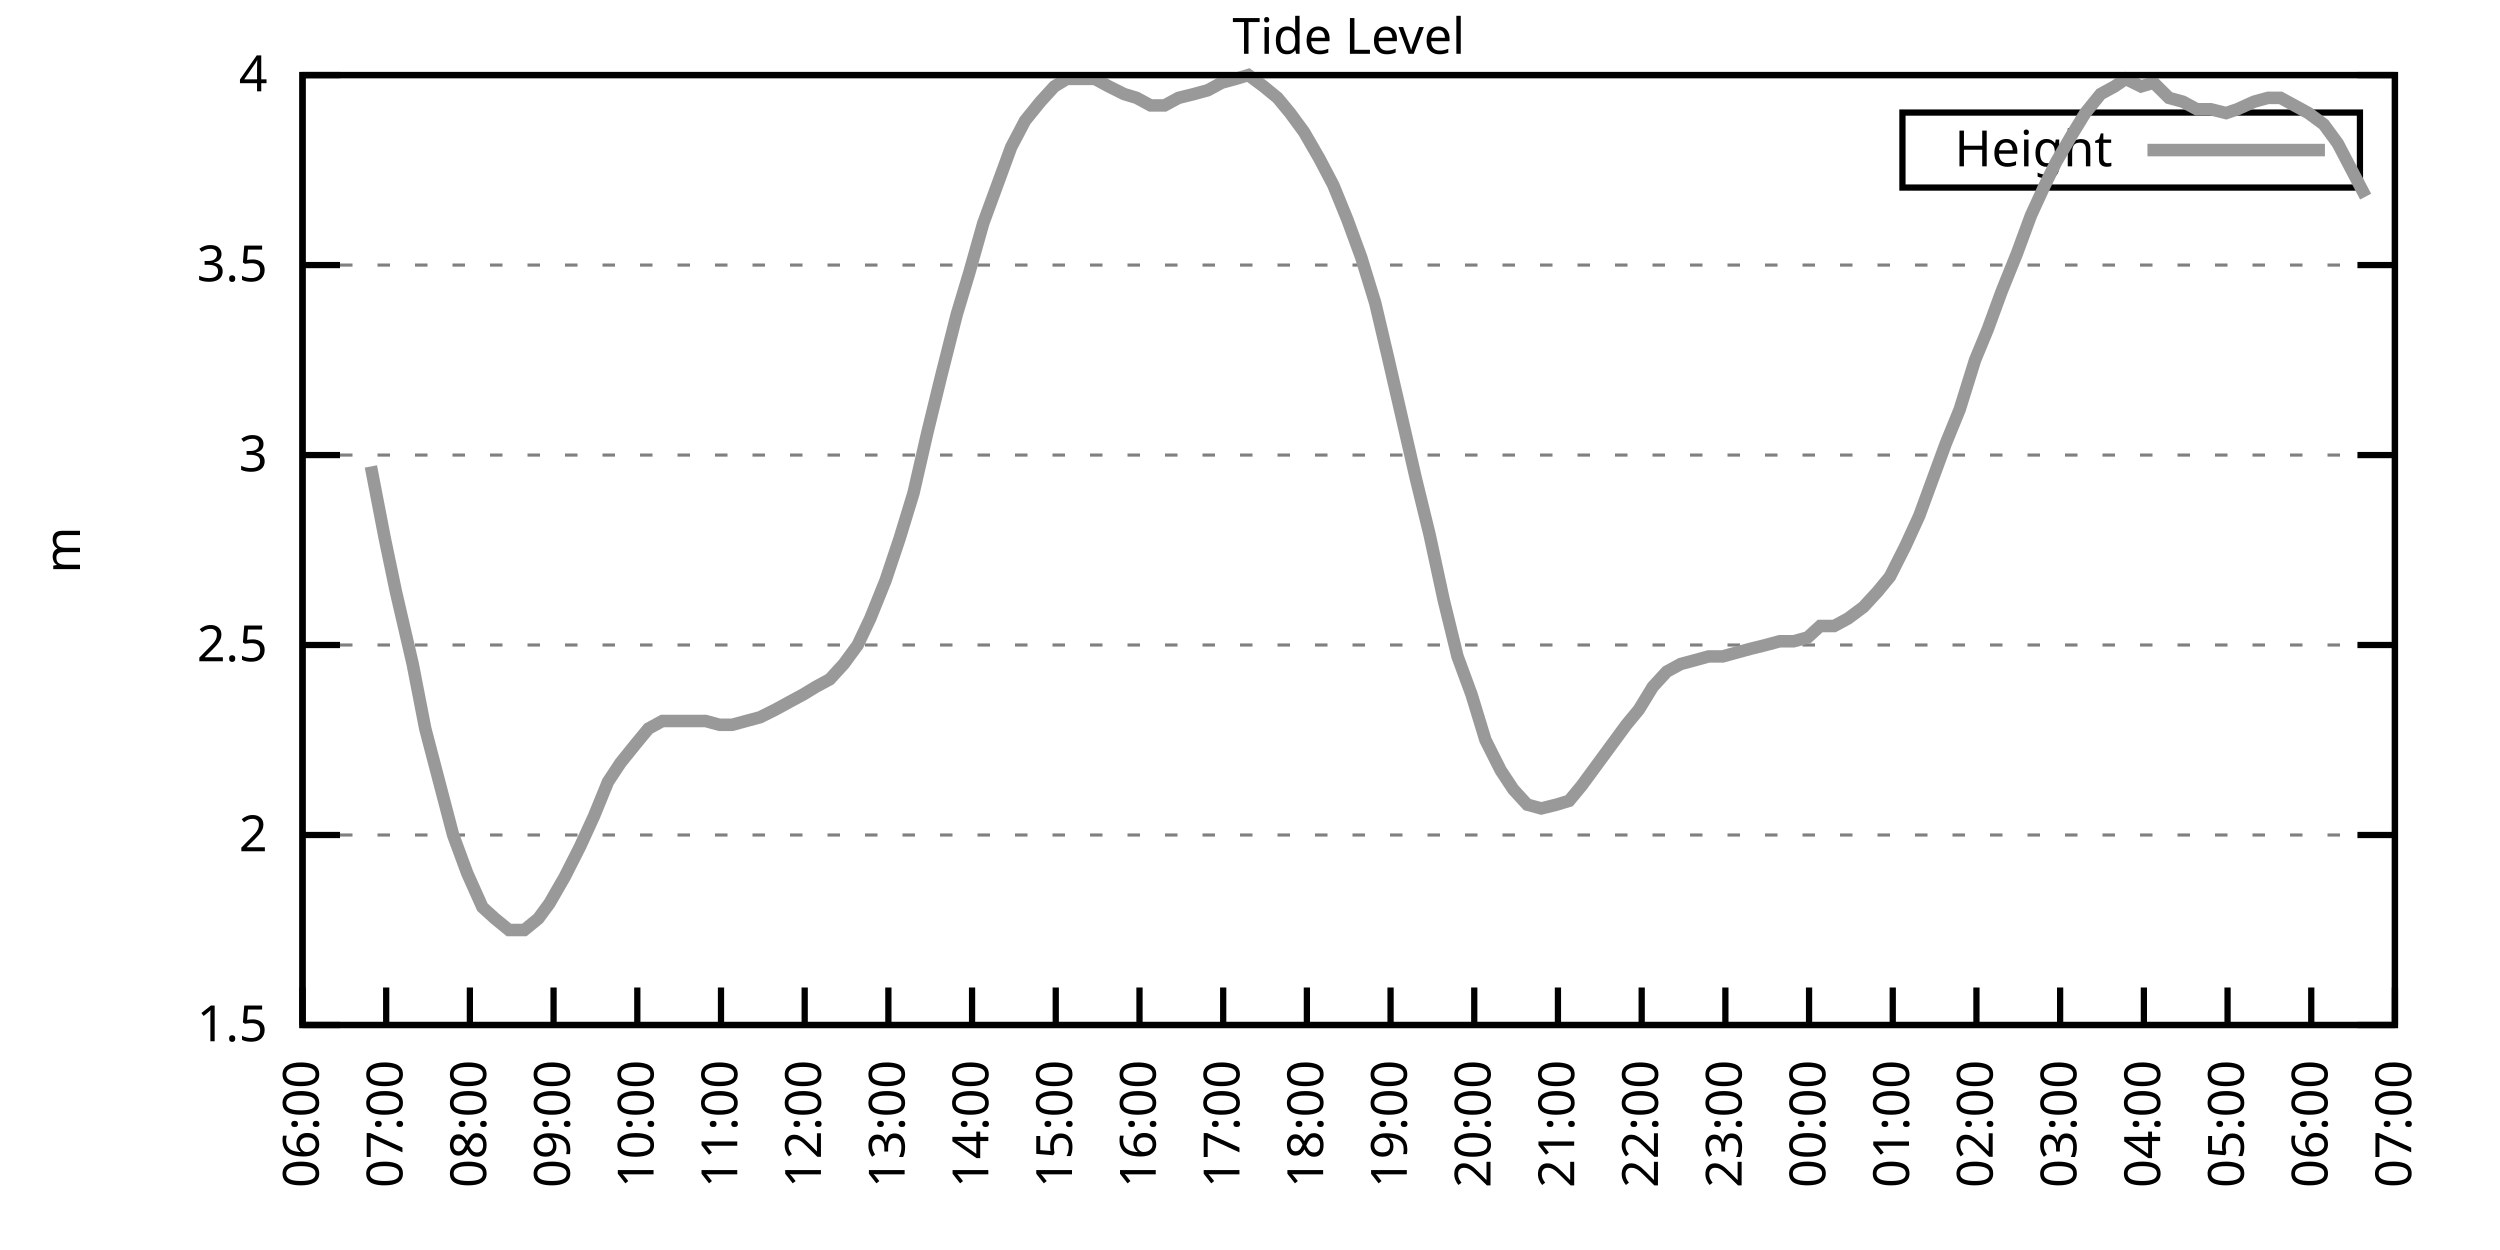
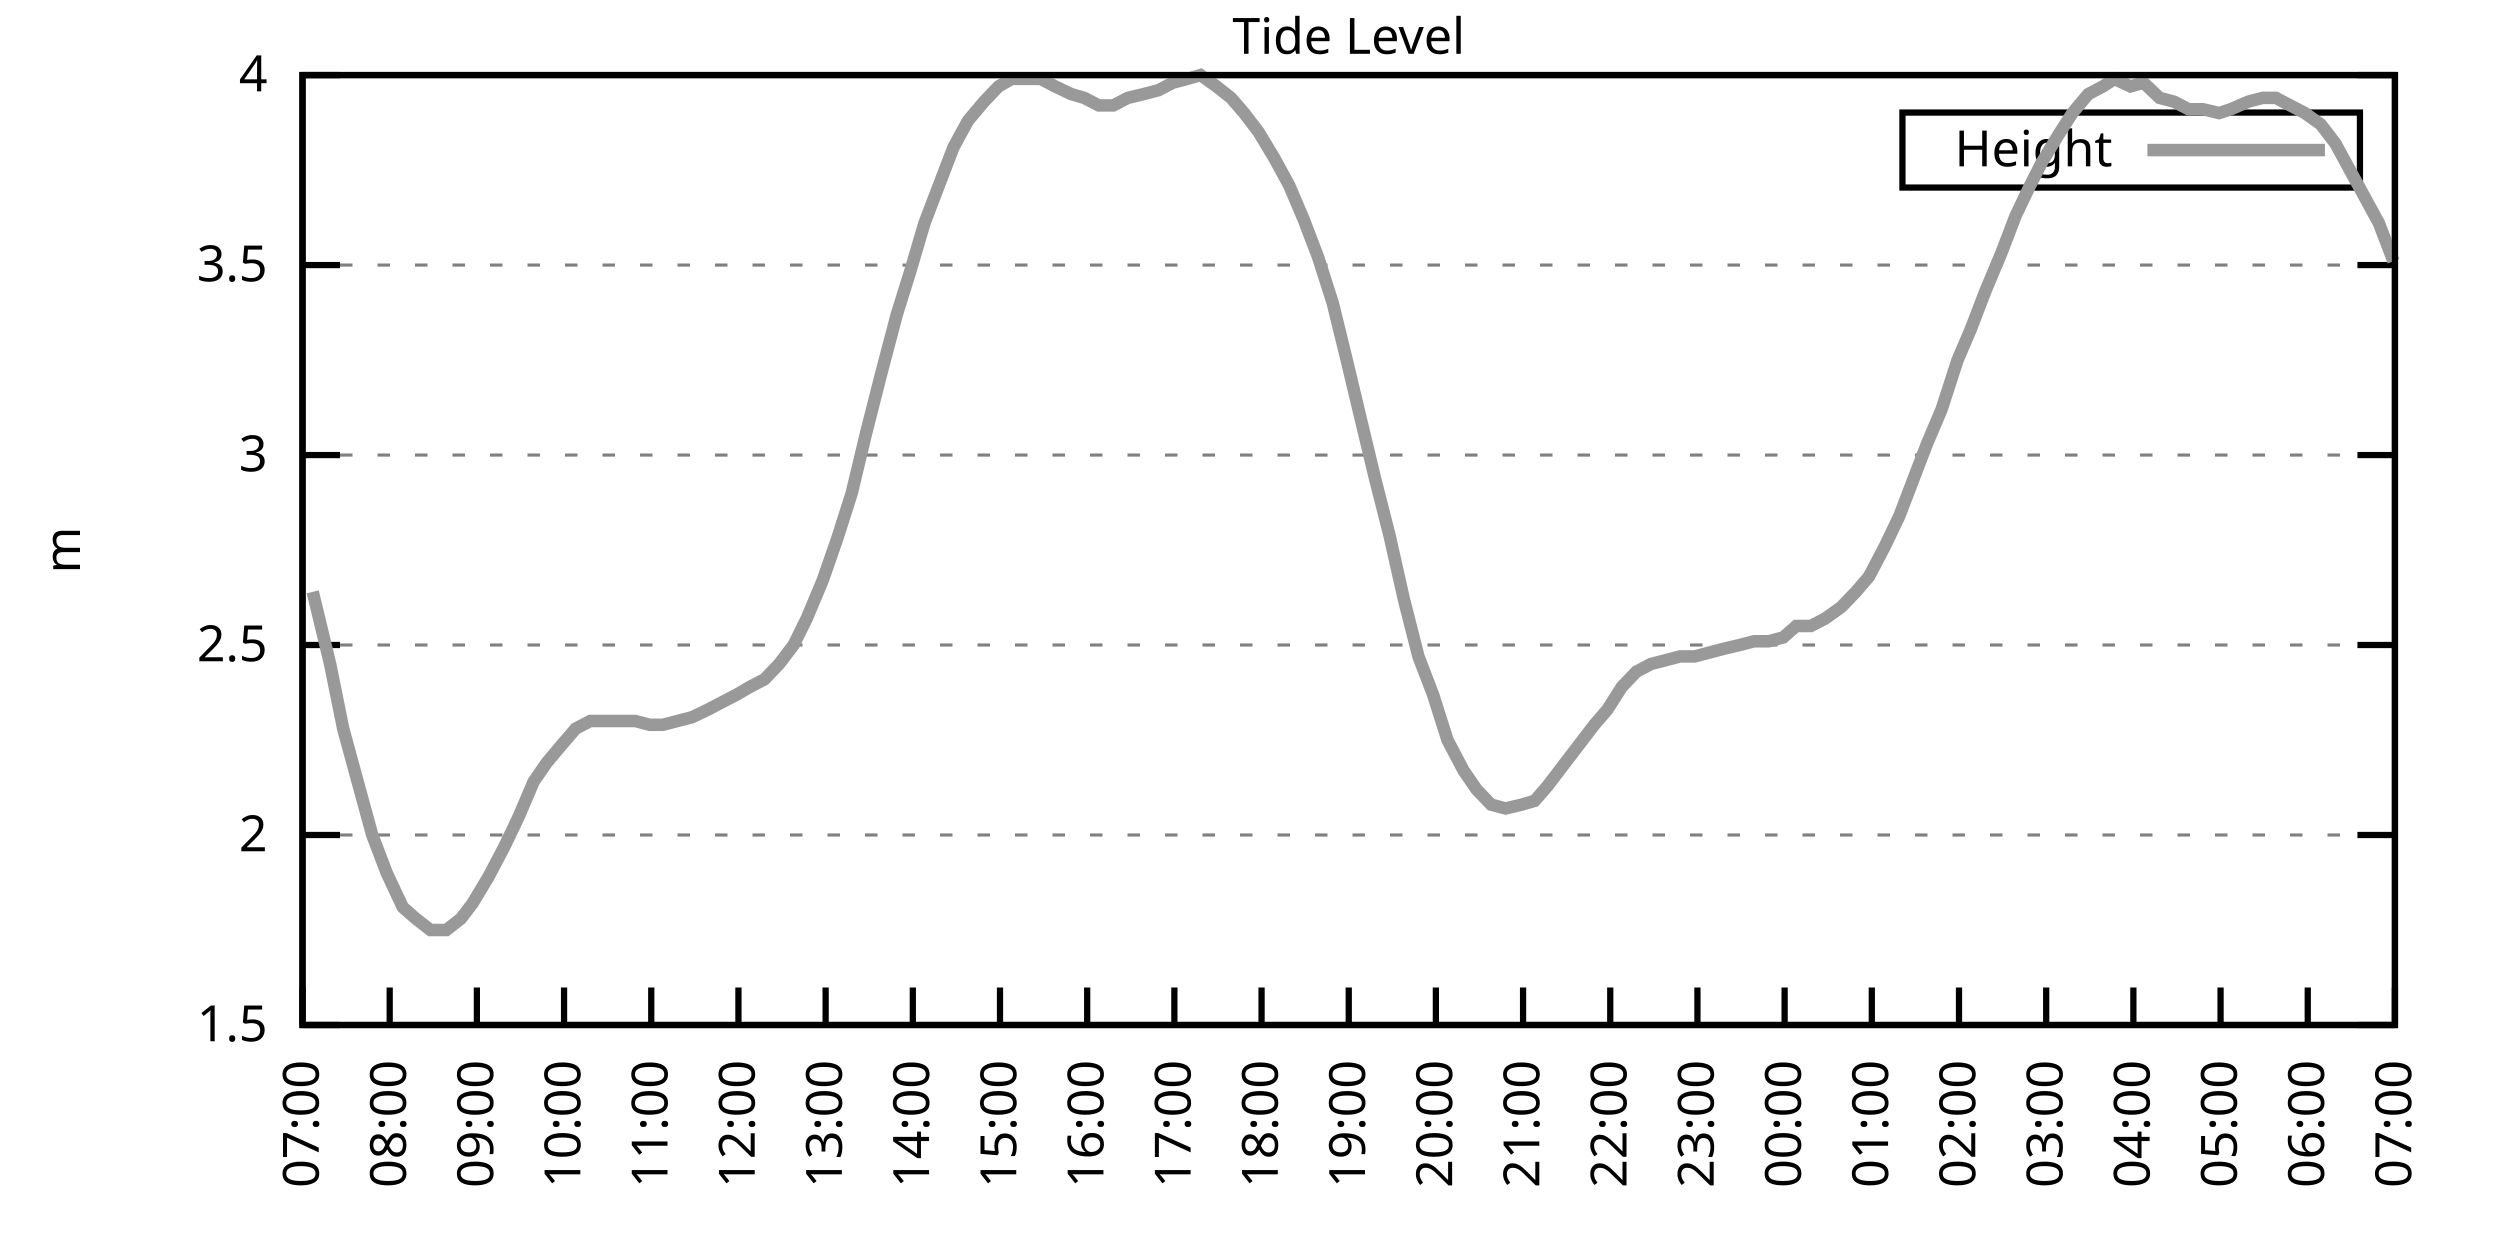
<svg xmlns="http://www.w3.org/2000/svg" xmlns:xlink="http://www.w3.org/1999/xlink" width="400" height="200" viewBox="0 0 400 200">
  <g id="gnuplot_canvas">
    <rect x="0" y="0" width="400" height="200" fill="none" />
    <defs>
      <circle id="gpDot" r="0.5" stroke-width="0.5" stroke="currentColor" />
      <path id="gpPt0" stroke-width="0.333" stroke="currentColor" d="M-1,0 h2 M0,-1 v2" />
      <path id="gpPt1" stroke-width="0.333" stroke="currentColor" d="M-1,-1 L1,1 M1,-1 L-1,1" />
      <path id="gpPt2" stroke-width="0.333" stroke="currentColor" d="M-1,0 L1,0 M0,-1 L0,1 M-1,-1 L1,1 M-1,1 L1,-1" />
      <rect id="gpPt3" stroke-width="0.333" stroke="currentColor" x="-1" y="-1" width="2" height="2" />
      <rect id="gpPt4" stroke-width="0.333" stroke="currentColor" fill="currentColor" x="-1" y="-1" width="2" height="2" />
      <circle id="gpPt5" stroke-width="0.333" stroke="currentColor" cx="0" cy="0" r="1" />
      <use xlink:href="#gpPt5" id="gpPt6" fill="currentColor" stroke="none" />
      <path id="gpPt7" stroke-width="0.333" stroke="currentColor" d="M0,-1.33 L-1.33,0.67 L1.33,0.67 z" />
      <use xlink:href="#gpPt7" id="gpPt8" fill="currentColor" stroke="none" />
      <use xlink:href="#gpPt7" id="gpPt9" stroke="currentColor" transform="rotate(180)" />
      <use xlink:href="#gpPt9" id="gpPt10" fill="currentColor" stroke="none" />
      <use xlink:href="#gpPt3" id="gpPt11" stroke="currentColor" transform="rotate(45)" />
      <use xlink:href="#gpPt11" id="gpPt12" fill="currentColor" stroke="none" />
      <path id="gpPt13" stroke-width="0.333" stroke="currentColor" d="M0,1.330 L1.265,0.411 L0.782,-1.067 L-0.782,-1.076 L-1.265,0.411 z" />
      <use xlink:href="#gpPt13" id="gpPt14" fill="currentColor" stroke="none" />
      <filter id="textbox" filterUnits="objectBoundingBox" x="0" y="0" height="1" width="1">
        <feFlood flood-color="white" flood-opacity="1" result="bgnd" />
        <feComposite in="SourceGraphic" in2="bgnd" operator="atop" />
      </filter>
      <filter id="greybox" filterUnits="objectBoundingBox" x="0" y="0" height="1" width="1">
        <feFlood flood-color="lightgrey" flood-opacity="1" result="grey" />
        <feComposite in="SourceGraphic" in2="grey" operator="atop" />
      </filter>
    </defs>
    <g fill="none" color="white" stroke="currentColor" stroke-width="1.00" stroke-linecap="butt" stroke-linejoin="miter">
</g>
    <g fill="none" color="black" stroke="currentColor" stroke-width="1.00" stroke-linecap="butt" stroke-linejoin="miter">
      <g stroke="none" shape-rendering="crispEdges">
        <polygon fill="rgb(255, 255, 255)" points="48.40,164.00 383.18,164.00 383.18,12.02 48.40,12.02 " />
      </g>
    </g>
    <g fill="none" color="black" stroke="currentColor" stroke-width="1.00" stroke-linecap="butt" stroke-linejoin="miter">
</g>
    <g fill="none" color="black" stroke="black" stroke-width="0.50" stroke-linecap="butt" stroke-linejoin="miter">
</g>
    <g fill="none" color="gray" stroke="currentColor" stroke-width="0.50" stroke-linecap="butt" stroke-linejoin="miter">
      <path stroke="gray" stroke-dasharray="2,4" class="gridline" d="M48.40,164.00 L383.19,164.00  " />
    </g>
    <g fill="none" color="gray" stroke="gray" stroke-width="1.00" stroke-linecap="butt" stroke-linejoin="miter">
</g>
    <g fill="none" color="black" stroke="currentColor" stroke-width="1.00" stroke-linecap="butt" stroke-linejoin="miter">
      <path stroke="black" d="M48.40,164.00 L54.40,164.00 M383.19,164.00 L377.19,164.00  " />
      <g transform="translate(42.80,166.60)" stroke="none" fill="black" font-family="Sans" font-size="8.00" text-anchor="end">
        <text>
          <tspan font-family="Sans"> 1.5</tspan>
        </text>
      </g>
    </g>
    <g fill="none" color="black" stroke="currentColor" stroke-width="1.00" stroke-linecap="butt" stroke-linejoin="miter">
</g>
    <g fill="none" color="black" stroke="black" stroke-width="0.50" stroke-linecap="butt" stroke-linejoin="miter">
</g>
    <g fill="none" color="gray" stroke="currentColor" stroke-width="0.50" stroke-linecap="butt" stroke-linejoin="miter">
      <path stroke="gray" stroke-dasharray="2,4" class="gridline" d="M48.40,133.60 L383.19,133.60  " />
    </g>
    <g fill="none" color="gray" stroke="gray" stroke-width="1.00" stroke-linecap="butt" stroke-linejoin="miter">
</g>
    <g fill="none" color="black" stroke="currentColor" stroke-width="1.00" stroke-linecap="butt" stroke-linejoin="miter">
      <path stroke="black" d="M48.40,133.60 L54.40,133.60 M383.19,133.60 L377.19,133.60  " />
      <g transform="translate(42.80,136.20)" stroke="none" fill="black" font-family="Sans" font-size="8.00" text-anchor="end">
        <text>
          <tspan font-family="Sans"> 2</tspan>
        </text>
      </g>
    </g>
    <g fill="none" color="black" stroke="currentColor" stroke-width="1.00" stroke-linecap="butt" stroke-linejoin="miter">
</g>
    <g fill="none" color="black" stroke="black" stroke-width="0.50" stroke-linecap="butt" stroke-linejoin="miter">
</g>
    <g fill="none" color="gray" stroke="currentColor" stroke-width="0.50" stroke-linecap="butt" stroke-linejoin="miter">
      <path stroke="gray" stroke-dasharray="2,4" class="gridline" d="M48.40,103.20 L383.19,103.20  " />
    </g>
    <g fill="none" color="gray" stroke="gray" stroke-width="1.00" stroke-linecap="butt" stroke-linejoin="miter">
</g>
    <g fill="none" color="black" stroke="currentColor" stroke-width="1.00" stroke-linecap="butt" stroke-linejoin="miter">
      <path stroke="black" d="M48.40,103.20 L54.40,103.20 M383.19,103.20 L377.19,103.20  " />
      <g transform="translate(42.80,105.80)" stroke="none" fill="black" font-family="Sans" font-size="8.00" text-anchor="end">
        <text>
          <tspan font-family="Sans"> 2.5</tspan>
        </text>
      </g>
    </g>
    <g fill="none" color="black" stroke="currentColor" stroke-width="1.00" stroke-linecap="butt" stroke-linejoin="miter">
</g>
    <g fill="none" color="black" stroke="black" stroke-width="0.50" stroke-linecap="butt" stroke-linejoin="miter">
</g>
    <g fill="none" color="gray" stroke="currentColor" stroke-width="0.50" stroke-linecap="butt" stroke-linejoin="miter">
      <path stroke="gray" stroke-dasharray="2,4" class="gridline" d="M48.40,72.81 L383.19,72.81  " />
    </g>
    <g fill="none" color="gray" stroke="gray" stroke-width="1.00" stroke-linecap="butt" stroke-linejoin="miter">
</g>
    <g fill="none" color="black" stroke="currentColor" stroke-width="1.00" stroke-linecap="butt" stroke-linejoin="miter">
      <path stroke="black" d="M48.40,72.81 L54.40,72.81 M383.19,72.81 L377.19,72.81  " />
      <g transform="translate(42.80,75.41)" stroke="none" fill="black" font-family="Sans" font-size="8.00" text-anchor="end">
        <text>
          <tspan font-family="Sans"> 3</tspan>
        </text>
      </g>
    </g>
    <g fill="none" color="black" stroke="currentColor" stroke-width="1.00" stroke-linecap="butt" stroke-linejoin="miter">
</g>
    <g fill="none" color="black" stroke="black" stroke-width="0.50" stroke-linecap="butt" stroke-linejoin="miter">
</g>
    <g fill="none" color="gray" stroke="currentColor" stroke-width="0.50" stroke-linecap="butt" stroke-linejoin="miter">
      <path stroke="gray" stroke-dasharray="2,4" class="gridline" d="M48.40,42.41 L383.19,42.41  " />
    </g>
    <g fill="none" color="gray" stroke="gray" stroke-width="1.00" stroke-linecap="butt" stroke-linejoin="miter">
</g>
    <g fill="none" color="black" stroke="currentColor" stroke-width="1.00" stroke-linecap="butt" stroke-linejoin="miter">
      <path stroke="black" d="M48.40,42.41 L54.40,42.41 M383.19,42.41 L377.19,42.41  " />
      <g transform="translate(42.80,45.01)" stroke="none" fill="black" font-family="Sans" font-size="8.00" text-anchor="end">
        <text>
          <tspan font-family="Sans"> 3.5</tspan>
        </text>
      </g>
    </g>
    <g fill="none" color="black" stroke="currentColor" stroke-width="1.00" stroke-linecap="butt" stroke-linejoin="miter">
</g>
    <g fill="none" color="black" stroke="black" stroke-width="0.50" stroke-linecap="butt" stroke-linejoin="miter">
</g>
    <g fill="none" color="gray" stroke="currentColor" stroke-width="0.50" stroke-linecap="butt" stroke-linejoin="miter">
      <path stroke="gray" stroke-dasharray="2,4" class="gridline" d="M48.40,12.01 L383.19,12.01  " />
    </g>
    <g fill="none" color="gray" stroke="gray" stroke-width="1.00" stroke-linecap="butt" stroke-linejoin="miter">
</g>
    <g fill="none" color="black" stroke="currentColor" stroke-width="1.00" stroke-linecap="butt" stroke-linejoin="miter">
      <path stroke="black" d="M48.40,12.01 L54.40,12.01 M383.19,12.01 L377.19,12.01  " />
      <g transform="translate(42.80,14.61)" stroke="none" fill="black" font-family="Sans" font-size="8.00" text-anchor="end">
        <text>
          <tspan font-family="Sans"> 4</tspan>
        </text>
      </g>
    </g>
    <g fill="none" color="black" stroke="currentColor" stroke-width="1.00" stroke-linecap="butt" stroke-linejoin="miter">
      <path stroke="black" d="M48.40,164.00 L48.40,158.00  " />
      <g transform="translate(51.00,169.60) rotate(270.00)" stroke="none" fill="black" font-family="Sans" font-size="8.00" text-anchor="end">
        <text>
-           <tspan font-family="Sans">06:00</tspan>
-         </text>
-       </g>
-     </g>
-     <g fill="none" color="black" stroke="currentColor" stroke-width="1.00" stroke-linecap="butt" stroke-linejoin="miter">
-       <path stroke="black" d="M61.79,164.00 L61.79,158.00  " />
-       <g transform="translate(64.39,169.60) rotate(270.00)" stroke="none" fill="black" font-family="Sans" font-size="8.00" text-anchor="end">
-         <text>
          <tspan font-family="Sans">07:00</tspan>
        </text>
      </g>
    </g>
    <g fill="none" color="black" stroke="currentColor" stroke-width="1.00" stroke-linecap="butt" stroke-linejoin="miter">
-       <path stroke="black" d="M75.18,164.00 L75.18,158.00  " />
-       <g transform="translate(77.78,169.60) rotate(270.00)" stroke="none" fill="black" font-family="Sans" font-size="8.00" text-anchor="end">
+       <path stroke="black" d="M62.35,164.00 L62.35,158.00  " />
+       <g transform="translate(64.95,169.60) rotate(270.00)" stroke="none" fill="black" font-family="Sans" font-size="8.00" text-anchor="end">
        <text>
          <tspan font-family="Sans">08:00</tspan>
        </text>
      </g>
    </g>
    <g fill="none" color="black" stroke="currentColor" stroke-width="1.00" stroke-linecap="butt" stroke-linejoin="miter">
-       <path stroke="black" d="M88.57,164.00 L88.57,158.00  " />
-       <g transform="translate(91.17,169.60) rotate(270.00)" stroke="none" fill="black" font-family="Sans" font-size="8.00" text-anchor="end">
+       <path stroke="black" d="M76.30,164.00 L76.30,158.00  " />
+       <g transform="translate(78.90,169.60) rotate(270.00)" stroke="none" fill="black" font-family="Sans" font-size="8.00" text-anchor="end">
        <text>
          <tspan font-family="Sans">09:00</tspan>
        </text>
      </g>
    </g>
    <g fill="none" color="black" stroke="currentColor" stroke-width="1.00" stroke-linecap="butt" stroke-linejoin="miter">
-       <path stroke="black" d="M101.97,164.00 L101.97,158.00  " />
-       <g transform="translate(104.57,169.60) rotate(270.00)" stroke="none" fill="black" font-family="Sans" font-size="8.00" text-anchor="end">
+       <path stroke="black" d="M90.25,164.00 L90.25,158.00  " />
+       <g transform="translate(92.85,169.60) rotate(270.00)" stroke="none" fill="black" font-family="Sans" font-size="8.00" text-anchor="end">
        <text>
          <tspan font-family="Sans">10:00</tspan>
        </text>
      </g>
    </g>
    <g fill="none" color="black" stroke="currentColor" stroke-width="1.00" stroke-linecap="butt" stroke-linejoin="miter">
-       <path stroke="black" d="M115.36,164.00 L115.36,158.00  " />
-       <g transform="translate(117.96,169.60) rotate(270.00)" stroke="none" fill="black" font-family="Sans" font-size="8.00" text-anchor="end">
+       <path stroke="black" d="M104.20,164.00 L104.20,158.00  " />
+       <g transform="translate(106.80,169.60) rotate(270.00)" stroke="none" fill="black" font-family="Sans" font-size="8.00" text-anchor="end">
        <text>
          <tspan font-family="Sans">11:00</tspan>
        </text>
      </g>
    </g>
    <g fill="none" color="black" stroke="currentColor" stroke-width="1.00" stroke-linecap="butt" stroke-linejoin="miter">
-       <path stroke="black" d="M128.75,164.00 L128.75,158.00  " />
-       <g transform="translate(131.35,169.60) rotate(270.00)" stroke="none" fill="black" font-family="Sans" font-size="8.00" text-anchor="end">
+       <path stroke="black" d="M118.15,164.00 L118.15,158.00  " />
+       <g transform="translate(120.75,169.60) rotate(270.00)" stroke="none" fill="black" font-family="Sans" font-size="8.00" text-anchor="end">
        <text>
          <tspan font-family="Sans">12:00</tspan>
        </text>
      </g>
    </g>
    <g fill="none" color="black" stroke="currentColor" stroke-width="1.00" stroke-linecap="butt" stroke-linejoin="miter">
-       <path stroke="black" d="M142.14,164.00 L142.14,158.00  " />
-       <g transform="translate(144.74,169.60) rotate(270.00)" stroke="none" fill="black" font-family="Sans" font-size="8.00" text-anchor="end">
+       <path stroke="black" d="M132.10,164.00 L132.10,158.00  " />
+       <g transform="translate(134.70,169.60) rotate(270.00)" stroke="none" fill="black" font-family="Sans" font-size="8.00" text-anchor="end">
        <text>
          <tspan font-family="Sans">13:00</tspan>
        </text>
      </g>
    </g>
    <g fill="none" color="black" stroke="currentColor" stroke-width="1.00" stroke-linecap="butt" stroke-linejoin="miter">
-       <path stroke="black" d="M155.53,164.00 L155.53,158.00  " />
-       <g transform="translate(158.13,169.60) rotate(270.00)" stroke="none" fill="black" font-family="Sans" font-size="8.00" text-anchor="end">
+       <path stroke="black" d="M146.05,164.00 L146.05,158.00  " />
+       <g transform="translate(148.65,169.60) rotate(270.00)" stroke="none" fill="black" font-family="Sans" font-size="8.00" text-anchor="end">
        <text>
          <tspan font-family="Sans">14:00</tspan>
        </text>
      </g>
    </g>
    <g fill="none" color="black" stroke="currentColor" stroke-width="1.00" stroke-linecap="butt" stroke-linejoin="miter">
-       <path stroke="black" d="M168.92,164.00 L168.92,158.00  " />
-       <g transform="translate(171.52,169.60) rotate(270.00)" stroke="none" fill="black" font-family="Sans" font-size="8.00" text-anchor="end">
+       <path stroke="black" d="M160.00,164.00 L160.00,158.00  " />
+       <g transform="translate(162.60,169.60) rotate(270.00)" stroke="none" fill="black" font-family="Sans" font-size="8.00" text-anchor="end">
        <text>
          <tspan font-family="Sans">15:00</tspan>
        </text>
      </g>
    </g>
    <g fill="none" color="black" stroke="currentColor" stroke-width="1.00" stroke-linecap="butt" stroke-linejoin="miter">
-       <path stroke="black" d="M182.32,164.00 L182.32,158.00  " />
-       <g transform="translate(184.92,169.60) rotate(270.00)" stroke="none" fill="black" font-family="Sans" font-size="8.00" text-anchor="end">
+       <path stroke="black" d="M173.95,164.00 L173.95,158.00  " />
+       <g transform="translate(176.55,169.60) rotate(270.00)" stroke="none" fill="black" font-family="Sans" font-size="8.00" text-anchor="end">
        <text>
          <tspan font-family="Sans">16:00</tspan>
        </text>
      </g>
    </g>
    <g fill="none" color="black" stroke="currentColor" stroke-width="1.00" stroke-linecap="butt" stroke-linejoin="miter">
-       <path stroke="black" d="M195.71,164.00 L195.71,158.00  " />
-       <g transform="translate(198.31,169.60) rotate(270.00)" stroke="none" fill="black" font-family="Sans" font-size="8.00" text-anchor="end">
+       <path stroke="black" d="M187.90,164.00 L187.90,158.00  " />
+       <g transform="translate(190.50,169.60) rotate(270.00)" stroke="none" fill="black" font-family="Sans" font-size="8.00" text-anchor="end">
        <text>
          <tspan font-family="Sans">17:00</tspan>
        </text>
      </g>
    </g>
    <g fill="none" color="black" stroke="currentColor" stroke-width="1.00" stroke-linecap="butt" stroke-linejoin="miter">
-       <path stroke="black" d="M209.10,164.00 L209.10,158.00  " />
-       <g transform="translate(211.70,169.60) rotate(270.00)" stroke="none" fill="black" font-family="Sans" font-size="8.00" text-anchor="end">
+       <path stroke="black" d="M201.85,164.00 L201.85,158.00  " />
+       <g transform="translate(204.45,169.60) rotate(270.00)" stroke="none" fill="black" font-family="Sans" font-size="8.00" text-anchor="end">
        <text>
          <tspan font-family="Sans">18:00</tspan>
        </text>
      </g>
    </g>
    <g fill="none" color="black" stroke="currentColor" stroke-width="1.00" stroke-linecap="butt" stroke-linejoin="miter">
-       <path stroke="black" d="M222.49,164.00 L222.49,158.00  " />
-       <g transform="translate(225.09,169.60) rotate(270.00)" stroke="none" fill="black" font-family="Sans" font-size="8.00" text-anchor="end">
+       <path stroke="black" d="M215.80,164.00 L215.80,158.00  " />
+       <g transform="translate(218.40,169.60) rotate(270.00)" stroke="none" fill="black" font-family="Sans" font-size="8.00" text-anchor="end">
        <text>
          <tspan font-family="Sans">19:00</tspan>
        </text>
      </g>
    </g>
    <g fill="none" color="black" stroke="currentColor" stroke-width="1.00" stroke-linecap="butt" stroke-linejoin="miter">
-       <path stroke="black" d="M235.88,164.00 L235.88,158.00  " />
-       <g transform="translate(238.48,169.60) rotate(270.00)" stroke="none" fill="black" font-family="Sans" font-size="8.00" text-anchor="end">
+       <path stroke="black" d="M229.74,164.00 L229.74,158.00  " />
+       <g transform="translate(232.34,169.60) rotate(270.00)" stroke="none" fill="black" font-family="Sans" font-size="8.00" text-anchor="end">
        <text>
          <tspan font-family="Sans">20:00</tspan>
        </text>
      </g>
    </g>
    <g fill="none" color="black" stroke="currentColor" stroke-width="1.00" stroke-linecap="butt" stroke-linejoin="miter">
-       <path stroke="black" d="M249.27,164.00 L249.27,158.00  " />
-       <g transform="translate(251.87,169.60) rotate(270.00)" stroke="none" fill="black" font-family="Sans" font-size="8.00" text-anchor="end">
+       <path stroke="black" d="M243.69,164.00 L243.69,158.00  " />
+       <g transform="translate(246.29,169.60) rotate(270.00)" stroke="none" fill="black" font-family="Sans" font-size="8.00" text-anchor="end">
        <text>
          <tspan font-family="Sans">21:00</tspan>
        </text>
      </g>
    </g>
    <g fill="none" color="black" stroke="currentColor" stroke-width="1.00" stroke-linecap="butt" stroke-linejoin="miter">
-       <path stroke="black" d="M262.67,164.00 L262.67,158.00  " />
-       <g transform="translate(265.27,169.60) rotate(270.00)" stroke="none" fill="black" font-family="Sans" font-size="8.00" text-anchor="end">
+       <path stroke="black" d="M257.64,164.00 L257.64,158.00  " />
+       <g transform="translate(260.24,169.60) rotate(270.00)" stroke="none" fill="black" font-family="Sans" font-size="8.00" text-anchor="end">
        <text>
          <tspan font-family="Sans">22:00</tspan>
        </text>
      </g>
    </g>
    <g fill="none" color="black" stroke="currentColor" stroke-width="1.00" stroke-linecap="butt" stroke-linejoin="miter">
-       <path stroke="black" d="M276.06,164.00 L276.06,158.00  " />
-       <g transform="translate(278.66,169.60) rotate(270.00)" stroke="none" fill="black" font-family="Sans" font-size="8.00" text-anchor="end">
+       <path stroke="black" d="M271.59,164.00 L271.59,158.00  " />
+       <g transform="translate(274.19,169.60) rotate(270.00)" stroke="none" fill="black" font-family="Sans" font-size="8.00" text-anchor="end">
        <text>
          <tspan font-family="Sans">23:00</tspan>
        </text>
      </g>
    </g>
    <g fill="none" color="black" stroke="currentColor" stroke-width="1.00" stroke-linecap="butt" stroke-linejoin="miter">
-       <path stroke="black" d="M289.45,164.00 L289.45,158.00  " />
-       <g transform="translate(292.05,169.60) rotate(270.00)" stroke="none" fill="black" font-family="Sans" font-size="8.00" text-anchor="end">
+       <path stroke="black" d="M285.54,164.00 L285.54,158.00  " />
+       <g transform="translate(288.14,169.60) rotate(270.00)" stroke="none" fill="black" font-family="Sans" font-size="8.00" text-anchor="end">
        <text>
          <tspan font-family="Sans">00:00</tspan>
        </text>
      </g>
    </g>
    <g fill="none" color="black" stroke="currentColor" stroke-width="1.00" stroke-linecap="butt" stroke-linejoin="miter">
-       <path stroke="black" d="M302.84,164.00 L302.84,158.00  " />
-       <g transform="translate(305.44,169.60) rotate(270.00)" stroke="none" fill="black" font-family="Sans" font-size="8.00" text-anchor="end">
+       <path stroke="black" d="M299.49,164.00 L299.49,158.00  " />
+       <g transform="translate(302.09,169.60) rotate(270.00)" stroke="none" fill="black" font-family="Sans" font-size="8.00" text-anchor="end">
        <text>
          <tspan font-family="Sans">01:00</tspan>
        </text>
      </g>
    </g>
    <g fill="none" color="black" stroke="currentColor" stroke-width="1.00" stroke-linecap="butt" stroke-linejoin="miter">
-       <path stroke="black" d="M316.23,164.00 L316.23,158.00  " />
-       <g transform="translate(318.83,169.60) rotate(270.00)" stroke="none" fill="black" font-family="Sans" font-size="8.00" text-anchor="end">
+       <path stroke="black" d="M313.44,164.00 L313.44,158.00  " />
+       <g transform="translate(316.04,169.60) rotate(270.00)" stroke="none" fill="black" font-family="Sans" font-size="8.00" text-anchor="end">
        <text>
          <tspan font-family="Sans">02:00</tspan>
        </text>
      </g>
    </g>
    <g fill="none" color="black" stroke="currentColor" stroke-width="1.00" stroke-linecap="butt" stroke-linejoin="miter">
-       <path stroke="black" d="M329.62,164.00 L329.62,158.00  " />
-       <g transform="translate(332.22,169.60) rotate(270.00)" stroke="none" fill="black" font-family="Sans" font-size="8.00" text-anchor="end">
+       <path stroke="black" d="M327.39,164.00 L327.39,158.00  " />
+       <g transform="translate(329.99,169.60) rotate(270.00)" stroke="none" fill="black" font-family="Sans" font-size="8.00" text-anchor="end">
        <text>
          <tspan font-family="Sans">03:00</tspan>
        </text>
      </g>
    </g>
    <g fill="none" color="black" stroke="currentColor" stroke-width="1.00" stroke-linecap="butt" stroke-linejoin="miter">
-       <path stroke="black" d="M343.02,164.00 L343.02,158.00  " />
-       <g transform="translate(345.62,169.60) rotate(270.00)" stroke="none" fill="black" font-family="Sans" font-size="8.00" text-anchor="end">
+       <path stroke="black" d="M341.34,164.00 L341.34,158.00  " />
+       <g transform="translate(343.94,169.60) rotate(270.00)" stroke="none" fill="black" font-family="Sans" font-size="8.00" text-anchor="end">
        <text>
          <tspan font-family="Sans">04:00</tspan>
        </text>
      </g>
    </g>
    <g fill="none" color="black" stroke="currentColor" stroke-width="1.00" stroke-linecap="butt" stroke-linejoin="miter">
-       <path stroke="black" d="M356.41,164.00 L356.41,158.00  " />
-       <g transform="translate(359.01,169.60) rotate(270.00)" stroke="none" fill="black" font-family="Sans" font-size="8.00" text-anchor="end">
+       <path stroke="black" d="M355.29,164.00 L355.29,158.00  " />
+       <g transform="translate(357.89,169.60) rotate(270.00)" stroke="none" fill="black" font-family="Sans" font-size="8.00" text-anchor="end">
        <text>
          <tspan font-family="Sans">05:00</tspan>
        </text>
      </g>
    </g>
    <g fill="none" color="black" stroke="currentColor" stroke-width="1.00" stroke-linecap="butt" stroke-linejoin="miter">
-       <path stroke="black" d="M369.80,164.00 L369.80,158.00  " />
-       <g transform="translate(372.40,169.60) rotate(270.00)" stroke="none" fill="black" font-family="Sans" font-size="8.00" text-anchor="end">
+       <path stroke="black" d="M369.24,164.00 L369.24,158.00  " />
+       <g transform="translate(371.84,169.60) rotate(270.00)" stroke="none" fill="black" font-family="Sans" font-size="8.00" text-anchor="end">
        <text>
          <tspan font-family="Sans">06:00</tspan>
        </text>
      </g>
    </g>
    <g fill="none" color="black" stroke="currentColor" stroke-width="1.00" stroke-linecap="butt" stroke-linejoin="miter">
      <path stroke="black" d="M383.19,164.00 L383.19,158.00  " />
      <g transform="translate(385.79,169.60) rotate(270.00)" stroke="none" fill="black" font-family="Sans" font-size="8.00" text-anchor="end">
        <text>
          <tspan font-family="Sans">07:00</tspan>
        </text>
      </g>
    </g>
    <g fill="none" color="black" stroke="currentColor" stroke-width="1.00" stroke-linecap="butt" stroke-linejoin="miter">
</g>
    <g fill="none" color="black" stroke="currentColor" stroke-width="1.00" stroke-linecap="butt" stroke-linejoin="miter">
      <path stroke="black" d="M48.40,12.01 L48.40,164.00 L383.19,164.00 L383.19,12.01 L48.40,12.01 Z  " />
    </g>
    <g fill="none" color="black" stroke="currentColor" stroke-width="1.00" stroke-linecap="butt" stroke-linejoin="miter">
</g>
    <g fill="none" color="black" stroke="currentColor" stroke-width="1.00" stroke-linecap="butt" stroke-linejoin="miter">
      <path stroke="black" d="M304.39,30.01 L304.39,18.01 L377.59,18.01 L377.59,30.01 L304.39,30.01 Z  " />
    </g>
    <g id="Tide_level_plot_1">
      <g fill="none" color="white" stroke="black" stroke-width="2.00" stroke-linecap="butt" stroke-linejoin="miter">
</g>
      <g fill="none" color="black" stroke="currentColor" stroke-width="2.00" stroke-linecap="butt" stroke-linejoin="miter">
        <g transform="translate(337.99,26.61)" stroke="none" fill="black" font-family="Sans" font-size="8.00" text-anchor="end">
          <text>
            <tspan font-family="Sans">Height</tspan>
          </text>
        </g>
      </g>
      <g fill="none" color="black" stroke="currentColor" stroke-width="2.00" stroke-linecap="butt" stroke-linejoin="miter">
-         <path stroke="rgb(153, 153, 153)" d="M343.59,24.01 L371.99,24.01 M59.34,74.63 L61.57,86.18 L63.35,94.69 L66.03,106.24 L68.04,116.58 L70.27,125.09   L72.50,133.60 L74.74,139.68 L77.19,145.15 L79.20,146.98 L81.43,148.80 L83.89,148.80 L86.12,146.98 L87.91,144.55   L90.36,140.29 L92.82,135.43 L95.05,130.56 L97.28,125.09 L99.29,122.05 L101.74,119.01 L103.75,116.58 L105.98,115.36   L108.44,115.36 L110.45,115.36 L112.90,115.36 L115.13,115.97 L117.14,115.97 L119.38,115.36 L121.61,114.76 L124.06,113.54   L126.29,112.32 L128.53,111.11 L130.54,109.89 L132.77,108.68 L135.00,106.24 L137.23,103.20 L139.24,98.95 L141.69,92.87   L143.93,86.18 L146.16,78.89 L148.39,69.16 L150.62,60.04 L153.08,50.31 L155.09,43.62 L157.32,35.72 L159.55,29.64   L161.78,23.56 L164.01,19.31 L166.47,16.27 L168.70,13.83 L170.71,12.62 L172.94,12.62 L175.17,12.62 L177.41,13.83   L179.86,15.05 L181.87,15.66 L184.10,16.87 L186.33,16.87 L188.57,15.66 L191.02,15.05 L193.25,14.44 L195.48,13.23   L197.72,12.62 L199.73,12.01 L202.18,13.83 L204.41,15.66 L206.42,18.09 L208.65,21.13 L211.11,25.39 L213.34,29.64   L215.57,35.11 L217.80,41.19 L220.04,48.49 L222.04,57.00 L224.28,66.73 L226.51,76.45 L228.74,85.57 L230.97,95.91   L233.20,105.03 L235.44,111.11 L237.67,118.40 L240.12,123.27 L242.13,126.31 L244.36,128.74 L246.60,129.35 L249.05,128.74   L251.06,128.13 L253.07,125.70 L255.30,122.66 L257.98,119.01 L260.21,115.97 L262.22,113.54 L264.45,109.89 L266.68,107.46   L268.92,106.24 L271.15,105.64 L273.38,105.03 L275.61,105.03 L277.84,104.42 L280.07,103.81 L282.53,103.20 L284.76,102.60   L286.99,102.60 L289.23,101.99 L291.23,100.16 L293.47,100.16 L295.70,98.95 L298.15,97.12 L300.39,94.69 L302.39,92.26   L304.85,87.40 L307.08,82.53 L309.31,76.45 L311.32,70.98 L313.55,65.51 L316.01,57.61 L318.02,52.74 L320.25,46.66   L322.70,40.58 L324.94,34.50 L327.17,29.64 L328.95,25.99 L331.41,21.74 L333.64,18.09 L336.10,15.05 L338.33,13.83   L340.11,12.62 L342.57,13.83 L344.58,13.23 L347.03,15.66 L349.26,16.27 L351.50,17.48 L353.73,17.48 L356.18,18.09   L357.97,17.48 L360.65,16.27 L362.88,15.66 L364.89,15.66 L367.12,16.87 L369.35,18.09 L371.81,19.91 L374.04,22.95   L376.27,27.21 L378.50,31.46  " />
+         <path stroke="rgb(153, 153, 153)" d="M343.59,24.01 L371.99,24.01 M50.03,94.69 L52.82,106.24 L54.91,116.58 L57.23,125.09 L59.56,133.60 L61.88,139.68   L64.44,145.15 L66.53,146.98 L68.86,148.80 L71.42,148.80 L73.74,146.98 L75.60,144.55 L78.16,140.29 L80.72,135.43   L83.04,130.56 L85.37,125.09 L87.46,122.05 L90.02,119.01 L92.11,116.58 L94.43,115.36 L96.99,115.36 L99.08,115.36   L101.64,115.36 L103.97,115.97 L106.06,115.97 L108.38,115.36 L110.71,114.76 L113.27,113.54 L115.59,112.32 L117.92,111.11   L120.01,109.89 L122.33,108.68 L124.66,106.24 L126.98,103.20 L129.08,98.95 L131.63,92.87 L133.96,86.18 L136.28,78.89   L138.61,69.16 L140.93,60.04 L143.49,50.31 L145.58,43.62 L147.91,35.72 L150.23,29.64 L152.56,23.56 L154.88,19.31   L157.44,16.27 L159.76,13.83 L161.86,12.62 L164.18,12.62 L166.51,12.62 L168.83,13.83 L171.39,15.05 L173.48,15.66   L175.81,16.87 L178.13,16.87 L180.46,15.66 L183.01,15.05 L185.34,14.44 L187.66,13.23 L189.99,12.62 L192.08,12.01   L194.64,13.83 L196.96,15.66 L199.06,18.09 L201.38,21.13 L203.94,25.39 L206.26,29.64 L208.59,35.11 L210.91,41.19   L213.24,48.49 L215.33,57.00 L217.65,66.73 L219.98,76.45 L222.30,85.57 L224.63,95.91 L226.95,105.03 L229.28,111.11   L231.60,118.40 L234.16,123.27 L236.25,126.31 L238.58,128.74 L240.90,129.35 L243.46,128.74 L245.55,128.13 L247.65,125.70   L249.97,122.66 L252.76,119.01 L255.09,115.97 L257.18,113.54 L259.50,109.89 L261.83,107.46 L264.15,106.24 L266.48,105.64   L268.80,105.03 L271.13,105.03 L273.45,104.42 L275.78,103.81 L278.34,103.20 L280.66,102.60 L282.99,102.60 L285.31,101.99   L287.40,100.16 L289.73,100.16 L292.05,98.95 L294.61,97.12 L296.94,94.69 L299.03,92.26 L301.58,87.40 L303.91,82.53   L306.23,76.45 L308.33,70.98 L310.65,65.51 L313.21,57.61 L315.30,52.74 L317.63,46.66 L320.18,40.58 L322.51,34.50   L324.83,29.64 L326.69,25.99 L329.25,21.74 L331.58,18.09 L334.13,15.05 L336.46,13.83 L338.32,12.62 L340.88,13.83   L342.97,13.23 L345.53,15.66 L347.85,16.27 L350.18,17.48 L352.50,17.48 L355.06,18.09 L356.92,17.48 L359.71,16.27   L362.03,15.66 L364.13,15.66 L366.45,16.87 L368.78,18.09 L371.33,19.91 L373.66,22.95 L375.98,27.21 L378.31,31.46   L380.63,35.72 L382.96,41.80  " />
      </g>
    </g>
    <g fill="none" color="black" stroke="currentColor" stroke-width="2.00" stroke-linecap="butt" stroke-linejoin="miter">
</g>
    <g fill="none" color="black" stroke="black" stroke-width="1.00" stroke-linecap="butt" stroke-linejoin="miter">
</g>
    <g fill="none" color="black" stroke="currentColor" stroke-width="1.00" stroke-linecap="butt" stroke-linejoin="miter">
      <path stroke="black" d="M48.40,12.01 L48.40,164.00 L383.19,164.00 L383.19,12.01 L48.40,12.01 Z  " />
      <g transform="translate(12.80,88.01) rotate(270.00)" stroke="none" fill="black" font-family="Sans" font-size="8.00" text-anchor="middle">
        <text>
          <tspan font-family="Sans">m</tspan>
        </text>
      </g>
    </g>
    <g fill="none" color="black" stroke="currentColor" stroke-width="1.00" stroke-linecap="butt" stroke-linejoin="miter">
</g>
    <g fill="none" color="black" stroke="currentColor" stroke-width="1.00" stroke-linecap="butt" stroke-linejoin="miter">
      <g transform="translate(215.79,8.61)" stroke="none" fill="black" font-family="Sans" font-size="8.00" text-anchor="middle">
        <text>
          <tspan font-family="Sans">Tide Level</tspan>
        </text>
      </g>
    </g>
    <g fill="none" color="black" stroke="currentColor" stroke-width="1.00" stroke-linecap="butt" stroke-linejoin="miter">
</g>
  </g>
</svg>
